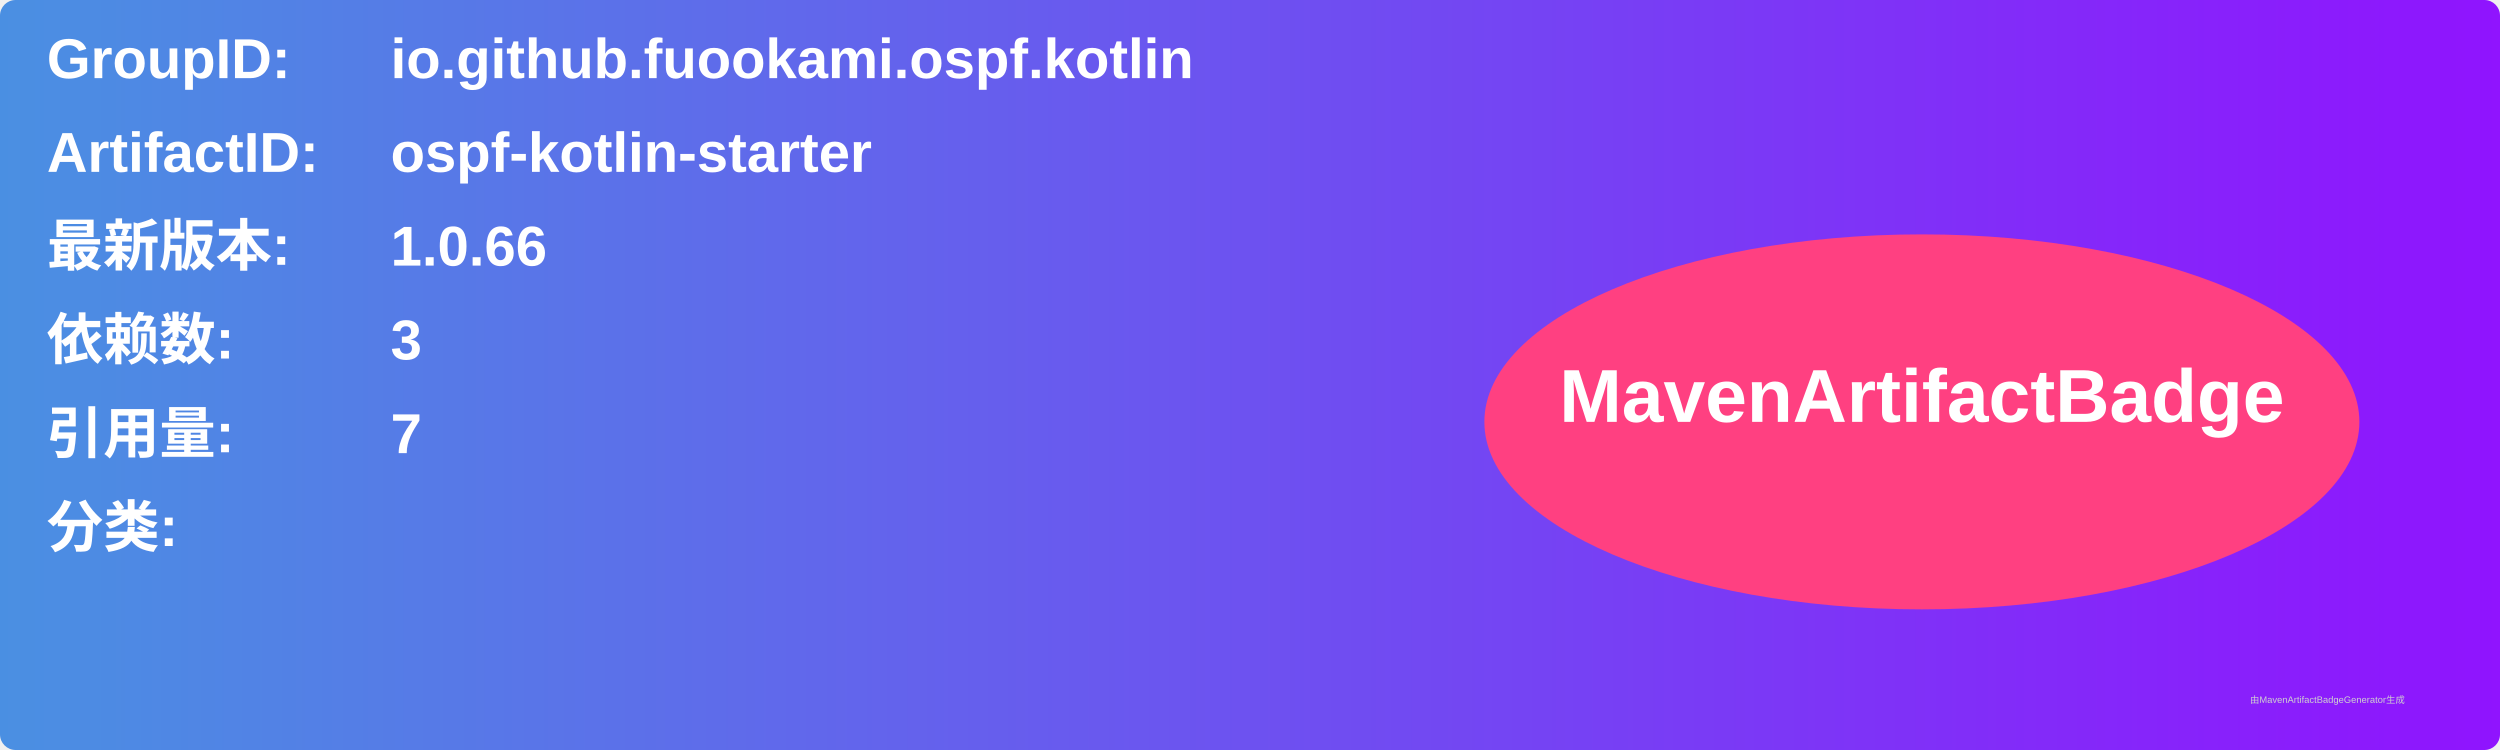
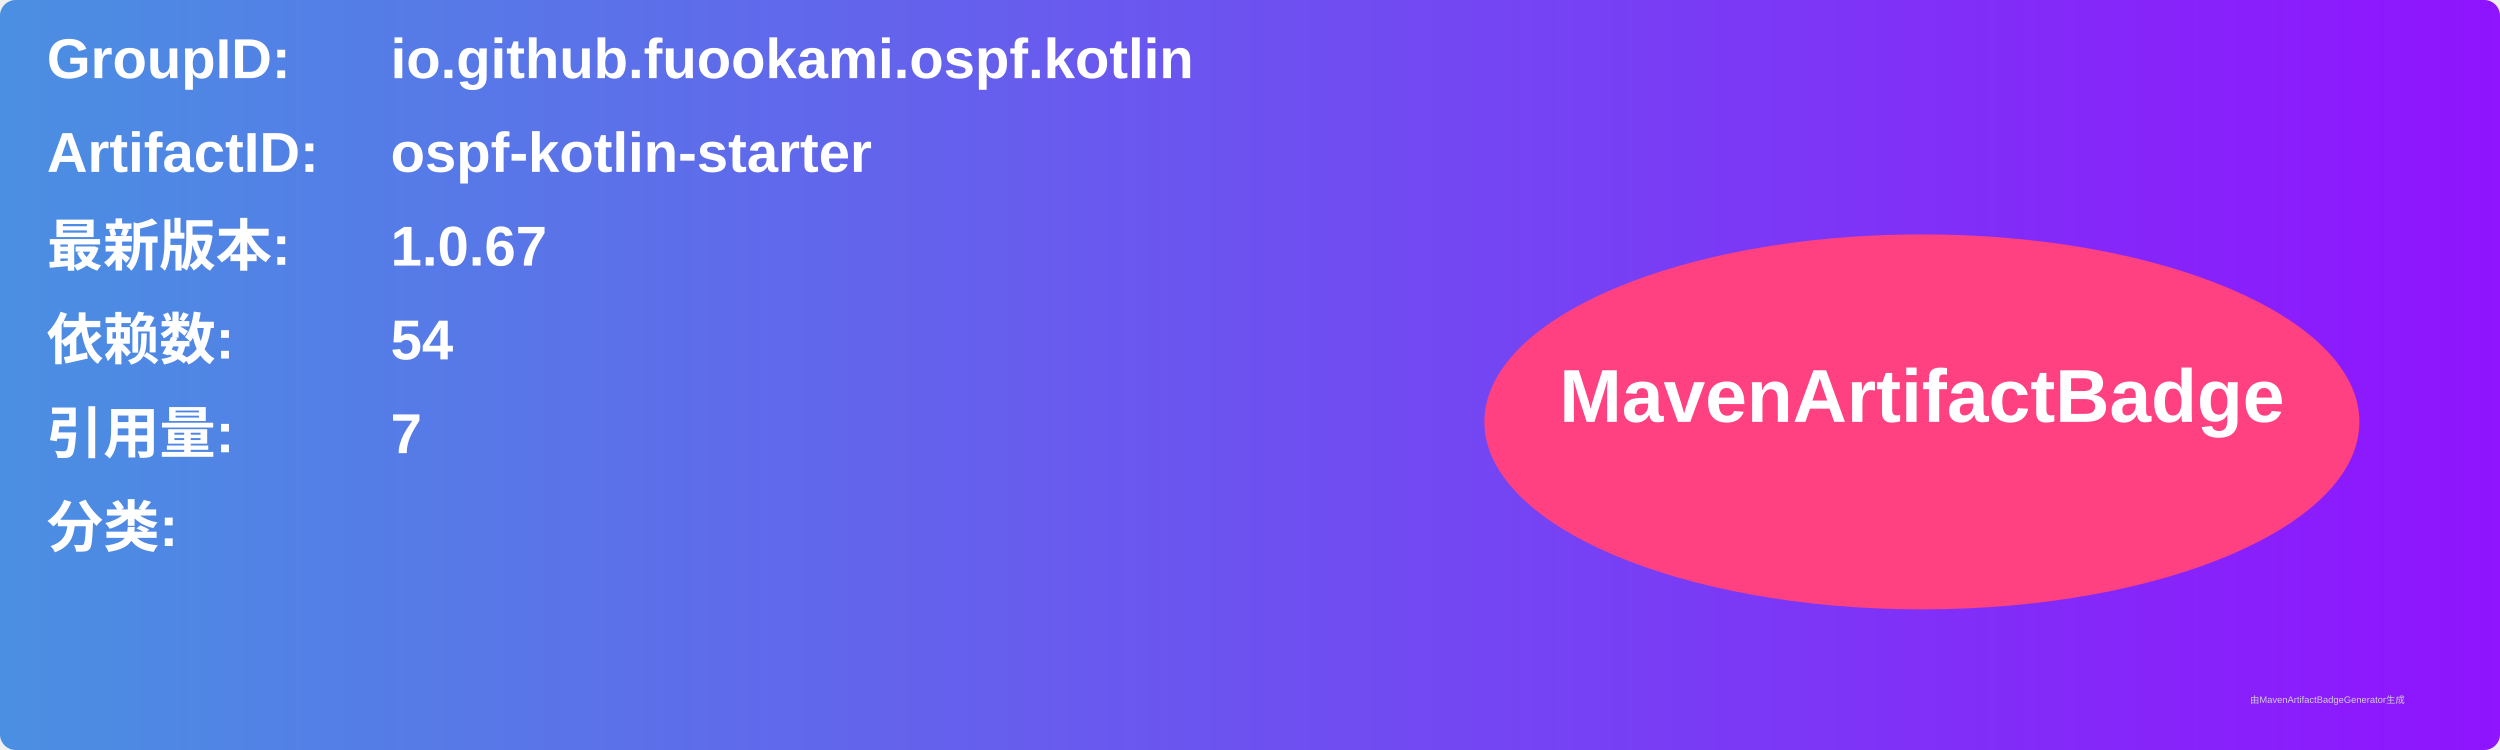
<svg xmlns="http://www.w3.org/2000/svg" width="800" height="240" viewBox="0 0 800 240">
  <linearGradient id="grad" x1="0%" y1="0%" x2="100%" y2="0%">
    <stop offset="0%" stop-color="#4a90e2" />
    <stop offset="100%" stop-color="#9013fe" />
  </linearGradient>
  <rect width="100%" height="100%" rx="5" ry="5" fill="url(#grad)" />
  <g transform="translate(15, 15)">
    <text x="0" y="10" font-family="Arial" font-size="18" fill="white" font-weight="bold" width="260">GroupID:</text>
    <text x="110" y="10" font-family="Arial" font-size="18" fill="white" font-weight="bold" width="460">io.github.fuookami.ospf.kotlin</text>
    <text x="0" y="40" font-family="Arial" font-size="18" fill="white" font-weight="bold" width="260">ArtifactID:</text>
    <text x="110" y="40" font-family="Arial" font-size="18" fill="white" font-weight="bold" width="460">ospf-kotlin-starter</text>
    <text x="0" y="70" font-family="Arial" font-size="18" fill="white" font-weight="bold">最新版本:</text>
    <text x="110" y="70" font-family="Arial" font-size="18" fill="white" font-weight="bold">
-       <tspan font-weight="bold">1.0.66</tspan>
+       <tspan font-weight="bold">1.0.67</tspan>
    </text>
    <text x="0" y="100" font-family="Arial" font-size="18" fill="white" font-weight="bold">依赖数: </text>
    <text x="110" y="100" font-family="Arial" font-size="18" fill="white">
-       <tspan font-weight="bold">3</tspan>
+       <tspan font-weight="bold">54</tspan>
    </text>
    <text x="0" y="130" font-family="Arial" font-size="18" fill="white" font-weight="bold">引用量: </text>
    <text x="110" y="130" font-family="Arial" font-size="18" fill="white">
      <tspan font-weight="bold">7</tspan>
    </text>
    <text x="0" y="160" font-family="Arial" font-size="18" fill="white" font-weight="bold">分类:</text>
    <text x="10" y="190" font-family="Arial" font-size="10" fill="white">
      <tspan font-weight="bold" />
    </text>
    <ellipse cx="600" cy="120" rx="140" ry="60" fill="#ff4081" />
    <text x="600" y="120" text-anchor="middle" font-family="Arial" font-size="24" fill="white" font-weight="bold">MavenArtifactBadge</text>
  </g>
  <text x="720" y="225" font-family="Arial" font-size="3" fill="#d0d0d0">由MavenArtifactBadgeGenerator生成</text>
</svg>
